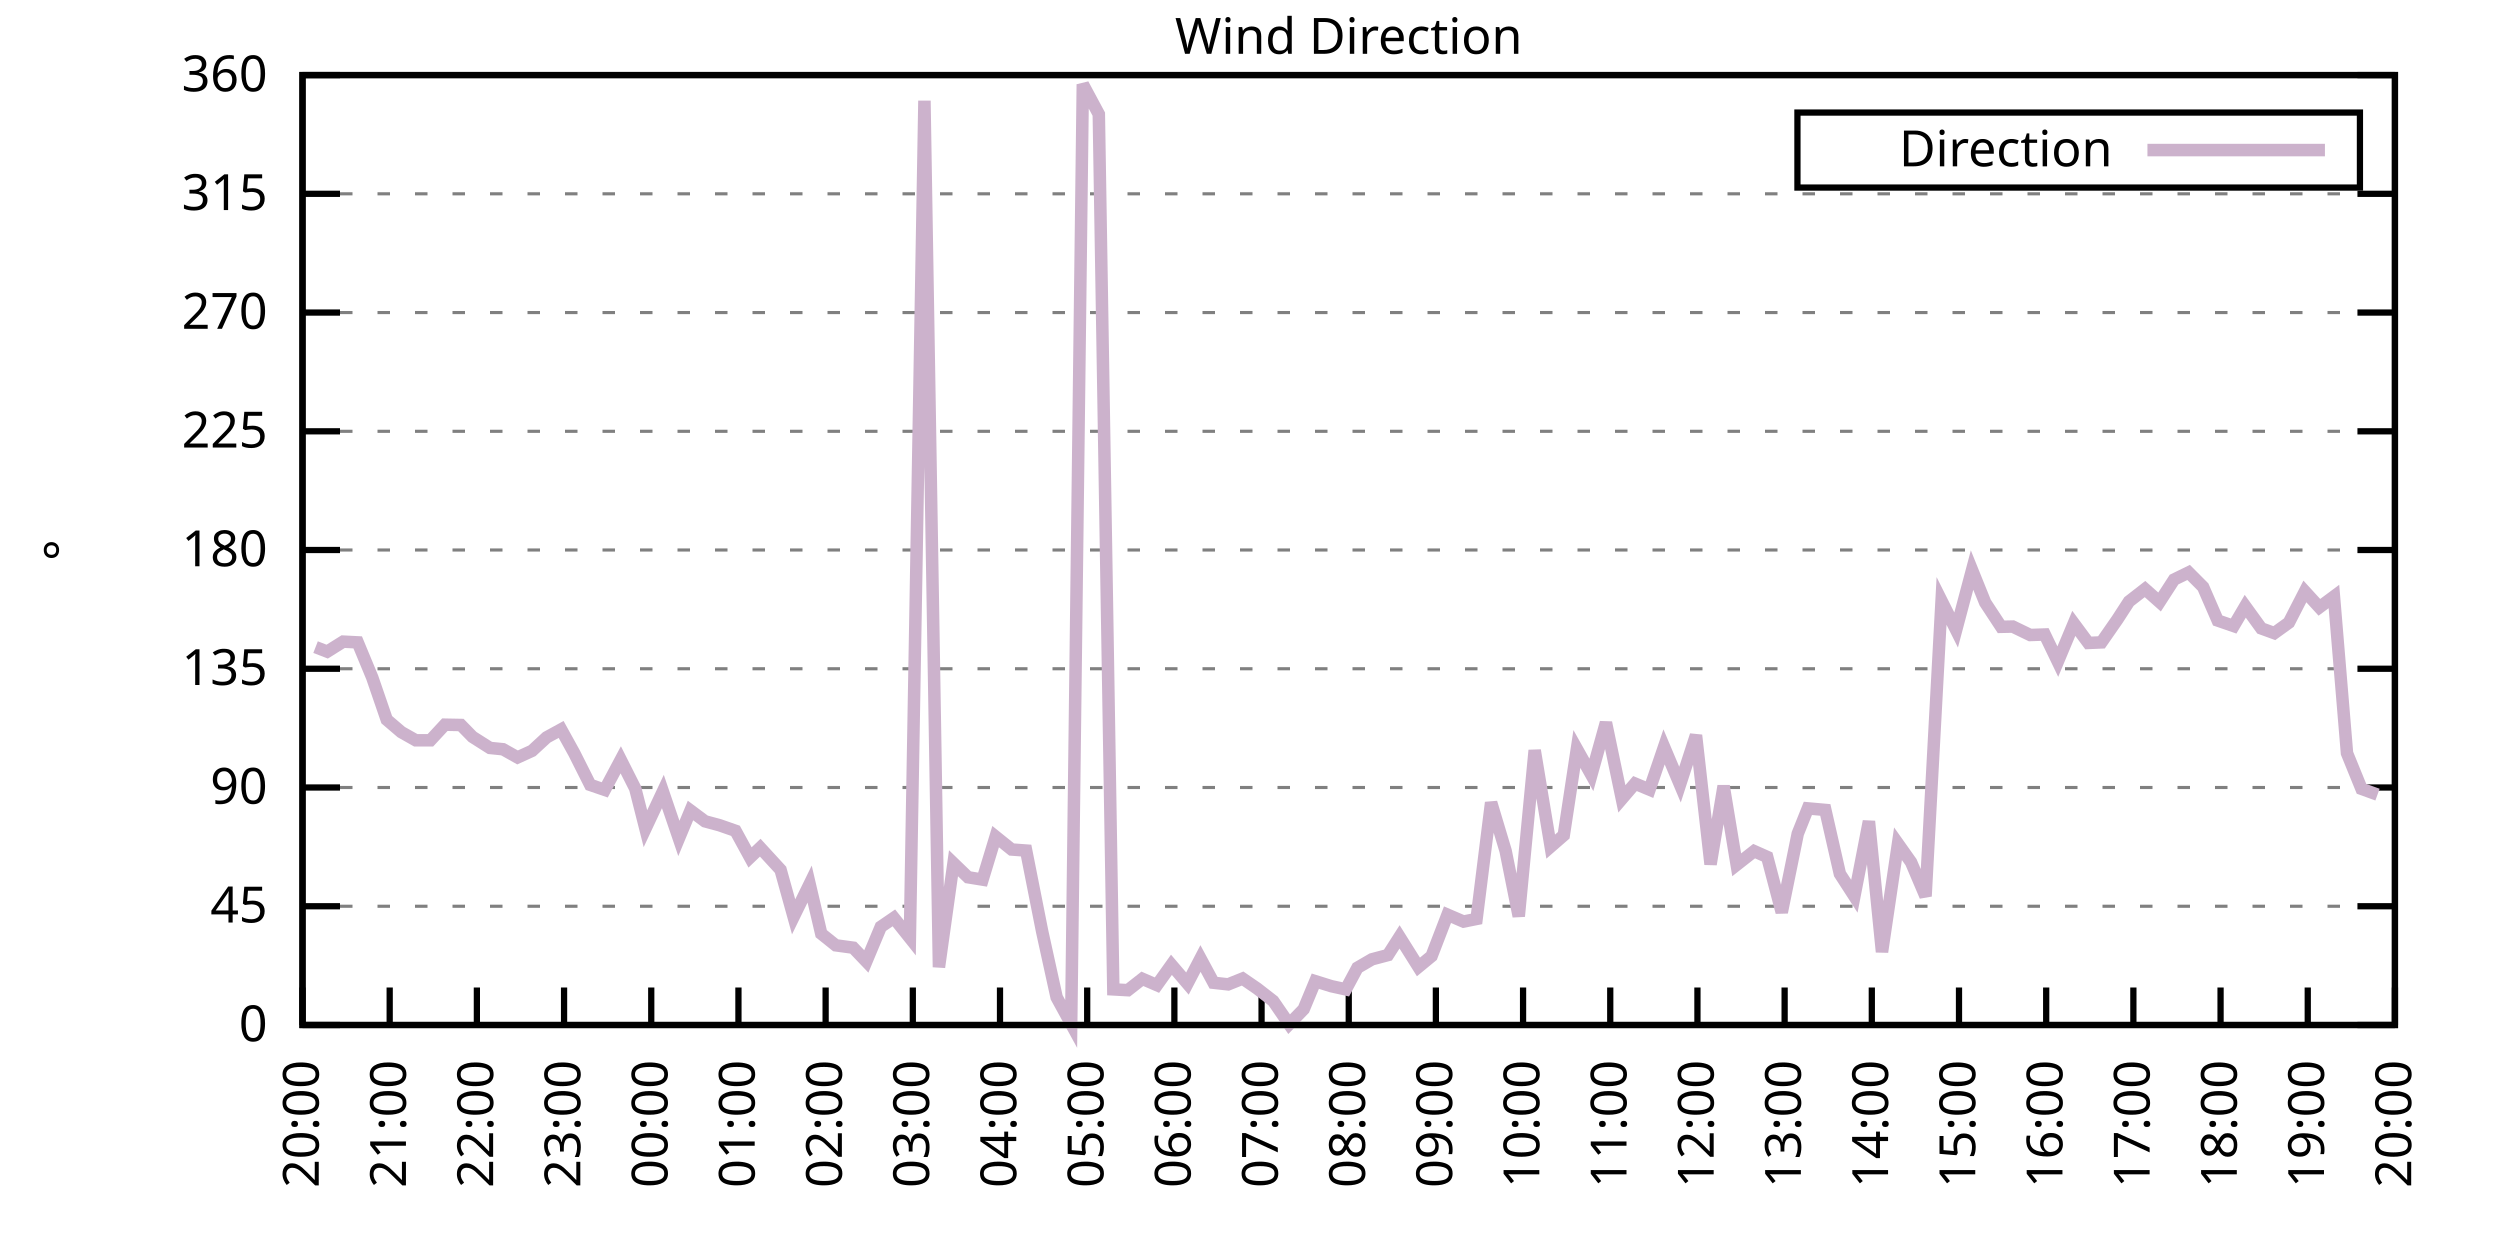
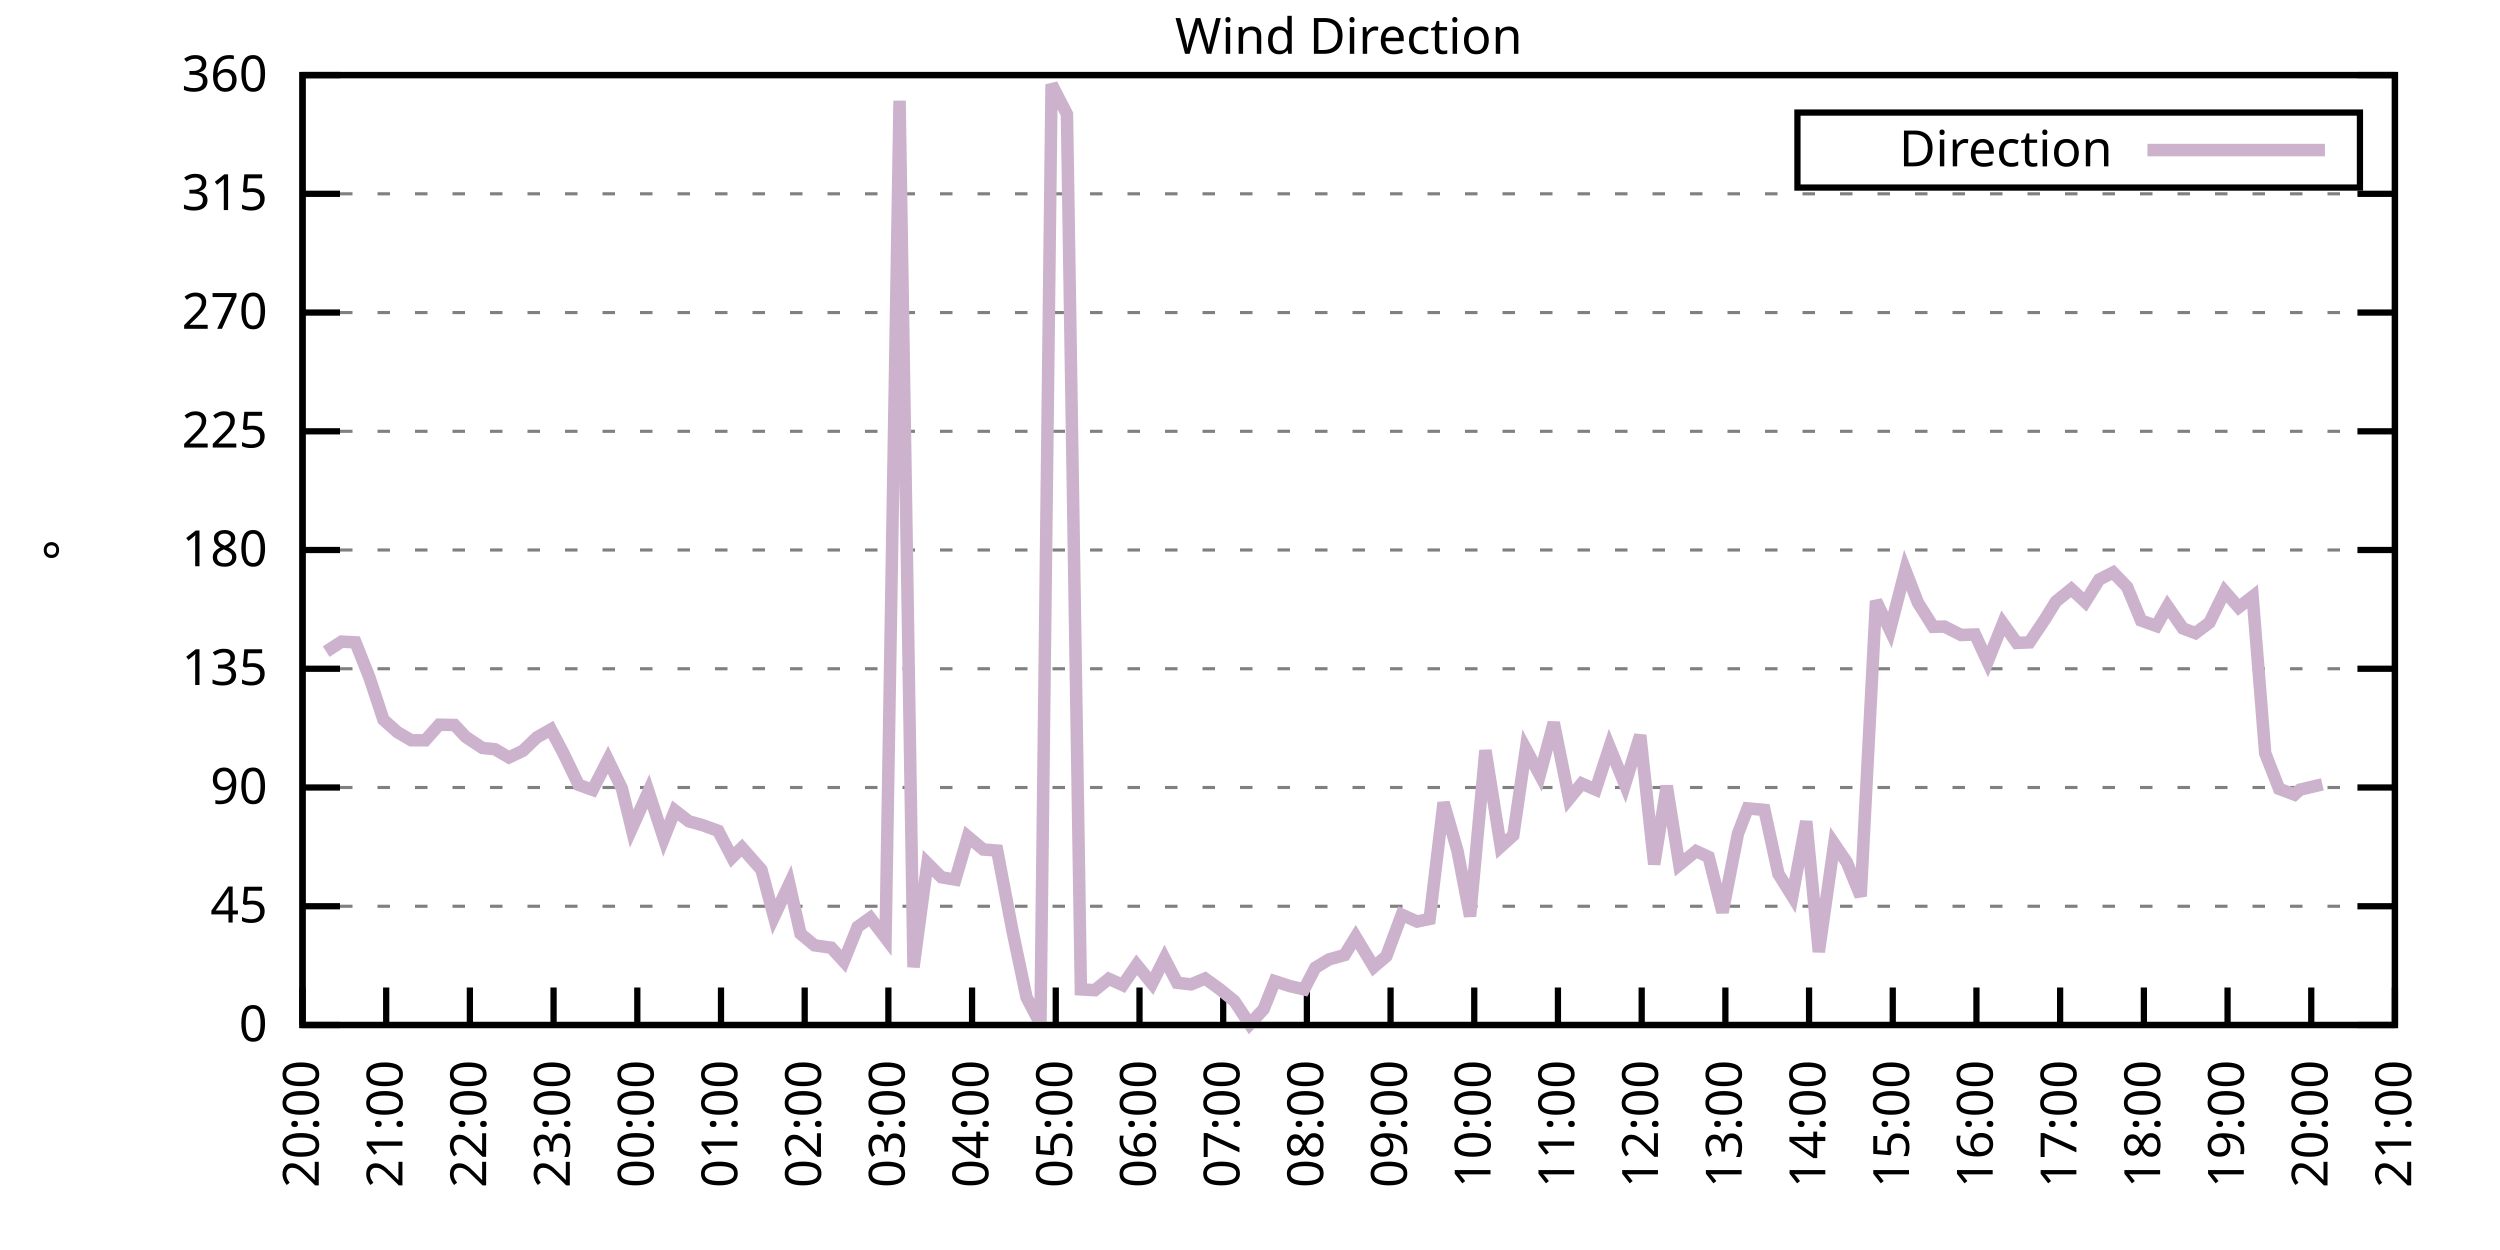
<svg xmlns="http://www.w3.org/2000/svg" xmlns:xlink="http://www.w3.org/1999/xlink" width="400" height="200" viewBox="0 0 400 200">
  <g id="gnuplot_canvas">
    <rect x="0" y="0" width="400" height="200" fill="none" />
    <defs>
      <circle id="gpDot" r="0.5" stroke-width="0.5" stroke="currentColor" />
      <path id="gpPt0" stroke-width="0.333" stroke="currentColor" d="M-1,0 h2 M0,-1 v2" />
      <path id="gpPt1" stroke-width="0.333" stroke="currentColor" d="M-1,-1 L1,1 M1,-1 L-1,1" />
      <path id="gpPt2" stroke-width="0.333" stroke="currentColor" d="M-1,0 L1,0 M0,-1 L0,1 M-1,-1 L1,1 M-1,1 L1,-1" />
      <rect id="gpPt3" stroke-width="0.333" stroke="currentColor" x="-1" y="-1" width="2" height="2" />
      <rect id="gpPt4" stroke-width="0.333" stroke="currentColor" fill="currentColor" x="-1" y="-1" width="2" height="2" />
      <circle id="gpPt5" stroke-width="0.333" stroke="currentColor" cx="0" cy="0" r="1" />
      <use xlink:href="#gpPt5" id="gpPt6" fill="currentColor" stroke="none" />
      <path id="gpPt7" stroke-width="0.333" stroke="currentColor" d="M0,-1.33 L-1.33,0.67 L1.33,0.67 z" />
      <use xlink:href="#gpPt7" id="gpPt8" fill="currentColor" stroke="none" />
      <use xlink:href="#gpPt7" id="gpPt9" stroke="currentColor" transform="rotate(180)" />
      <use xlink:href="#gpPt9" id="gpPt10" fill="currentColor" stroke="none" />
      <use xlink:href="#gpPt3" id="gpPt11" stroke="currentColor" transform="rotate(45)" />
      <use xlink:href="#gpPt11" id="gpPt12" fill="currentColor" stroke="none" />
      <path id="gpPt13" stroke-width="0.333" stroke="currentColor" d="M0,1.330 L1.265,0.411 L0.782,-1.067 L-0.782,-1.076 L-1.265,0.411 z" />
      <use xlink:href="#gpPt13" id="gpPt14" fill="currentColor" stroke="none" />
      <filter id="textbox" filterUnits="objectBoundingBox" x="0" y="0" height="1" width="1">
        <feFlood flood-color="white" flood-opacity="1" result="bgnd" />
        <feComposite in="SourceGraphic" in2="bgnd" operator="atop" />
      </filter>
      <filter id="greybox" filterUnits="objectBoundingBox" x="0" y="0" height="1" width="1">
        <feFlood flood-color="lightgrey" flood-opacity="1" result="grey" />
        <feComposite in="SourceGraphic" in2="grey" operator="atop" />
      </filter>
    </defs>
    <g fill="none" color="white" stroke="currentColor" stroke-width="1.00" stroke-linecap="butt" stroke-linejoin="miter">
</g>
    <g fill="none" color="black" stroke="currentColor" stroke-width="1.00" stroke-linecap="butt" stroke-linejoin="miter">
      <g stroke="none" shape-rendering="crispEdges">
        <polygon fill="rgb(255, 255, 255)" points="48.40,164.00 383.18,164.00 383.18,12.02 48.40,12.02 " />
      </g>
    </g>
    <g fill="none" color="black" stroke="currentColor" stroke-width="1.00" stroke-linecap="butt" stroke-linejoin="miter">
</g>
    <g fill="none" color="black" stroke="black" stroke-width="0.50" stroke-linecap="butt" stroke-linejoin="miter">
</g>
    <g fill="none" color="gray" stroke="currentColor" stroke-width="0.50" stroke-linecap="butt" stroke-linejoin="miter">
      <path stroke="gray" stroke-dasharray="2,4" class="gridline" d="M48.40,164.00 L383.19,164.00  " />
    </g>
    <g fill="none" color="gray" stroke="gray" stroke-width="1.00" stroke-linecap="butt" stroke-linejoin="miter">
</g>
    <g fill="none" color="black" stroke="currentColor" stroke-width="1.00" stroke-linecap="butt" stroke-linejoin="miter">
      <path stroke="black" d="M48.40,164.00 L54.40,164.00 M383.19,164.00 L377.19,164.00  " />
      <g transform="translate(42.80,166.60)" stroke="none" fill="black" font-family="Sans" font-size="8.00" text-anchor="end">
        <text>
          <tspan font-family="Sans"> 0</tspan>
        </text>
      </g>
    </g>
    <g fill="none" color="black" stroke="currentColor" stroke-width="1.00" stroke-linecap="butt" stroke-linejoin="miter">
</g>
    <g fill="none" color="black" stroke="black" stroke-width="0.50" stroke-linecap="butt" stroke-linejoin="miter">
</g>
    <g fill="none" color="gray" stroke="currentColor" stroke-width="0.50" stroke-linecap="butt" stroke-linejoin="miter">
      <path stroke="gray" stroke-dasharray="2,4" class="gridline" d="M48.40,145.00 L383.19,145.00  " />
    </g>
    <g fill="none" color="gray" stroke="gray" stroke-width="1.00" stroke-linecap="butt" stroke-linejoin="miter">
</g>
    <g fill="none" color="black" stroke="currentColor" stroke-width="1.00" stroke-linecap="butt" stroke-linejoin="miter">
      <path stroke="black" d="M48.40,145.00 L54.40,145.00 M383.19,145.00 L377.19,145.00  " />
      <g transform="translate(42.80,147.60)" stroke="none" fill="black" font-family="Sans" font-size="8.00" text-anchor="end">
        <text>
          <tspan font-family="Sans"> 45</tspan>
        </text>
      </g>
    </g>
    <g fill="none" color="black" stroke="currentColor" stroke-width="1.00" stroke-linecap="butt" stroke-linejoin="miter">
</g>
    <g fill="none" color="black" stroke="black" stroke-width="0.50" stroke-linecap="butt" stroke-linejoin="miter">
</g>
    <g fill="none" color="gray" stroke="currentColor" stroke-width="0.50" stroke-linecap="butt" stroke-linejoin="miter">
      <path stroke="gray" stroke-dasharray="2,4" class="gridline" d="M48.40,126.00 L383.19,126.00  " />
    </g>
    <g fill="none" color="gray" stroke="gray" stroke-width="1.00" stroke-linecap="butt" stroke-linejoin="miter">
</g>
    <g fill="none" color="black" stroke="currentColor" stroke-width="1.00" stroke-linecap="butt" stroke-linejoin="miter">
      <path stroke="black" d="M48.40,126.00 L54.40,126.00 M383.19,126.00 L377.19,126.00  " />
      <g transform="translate(42.80,128.60)" stroke="none" fill="black" font-family="Sans" font-size="8.00" text-anchor="end">
        <text>
          <tspan font-family="Sans"> 90</tspan>
        </text>
      </g>
    </g>
    <g fill="none" color="black" stroke="currentColor" stroke-width="1.00" stroke-linecap="butt" stroke-linejoin="miter">
</g>
    <g fill="none" color="black" stroke="black" stroke-width="0.50" stroke-linecap="butt" stroke-linejoin="miter">
</g>
    <g fill="none" color="gray" stroke="currentColor" stroke-width="0.50" stroke-linecap="butt" stroke-linejoin="miter">
      <path stroke="gray" stroke-dasharray="2,4" class="gridline" d="M48.40,107.00 L383.19,107.00  " />
    </g>
    <g fill="none" color="gray" stroke="gray" stroke-width="1.00" stroke-linecap="butt" stroke-linejoin="miter">
</g>
    <g fill="none" color="black" stroke="currentColor" stroke-width="1.00" stroke-linecap="butt" stroke-linejoin="miter">
      <path stroke="black" d="M48.40,107.00 L54.40,107.00 M383.19,107.00 L377.19,107.00  " />
      <g transform="translate(42.80,109.60)" stroke="none" fill="black" font-family="Sans" font-size="8.00" text-anchor="end">
        <text>
          <tspan font-family="Sans"> 135</tspan>
        </text>
      </g>
    </g>
    <g fill="none" color="black" stroke="currentColor" stroke-width="1.00" stroke-linecap="butt" stroke-linejoin="miter">
</g>
    <g fill="none" color="black" stroke="black" stroke-width="0.50" stroke-linecap="butt" stroke-linejoin="miter">
</g>
    <g fill="none" color="gray" stroke="currentColor" stroke-width="0.50" stroke-linecap="butt" stroke-linejoin="miter">
      <path stroke="gray" stroke-dasharray="2,4" class="gridline" d="M48.40,88.00 L383.19,88.00  " />
    </g>
    <g fill="none" color="gray" stroke="gray" stroke-width="1.00" stroke-linecap="butt" stroke-linejoin="miter">
</g>
    <g fill="none" color="black" stroke="currentColor" stroke-width="1.00" stroke-linecap="butt" stroke-linejoin="miter">
      <path stroke="black" d="M48.40,88.00 L54.40,88.00 M383.19,88.00 L377.19,88.00  " />
      <g transform="translate(42.80,90.60)" stroke="none" fill="black" font-family="Sans" font-size="8.00" text-anchor="end">
        <text>
          <tspan font-family="Sans"> 180</tspan>
        </text>
      </g>
    </g>
    <g fill="none" color="black" stroke="currentColor" stroke-width="1.00" stroke-linecap="butt" stroke-linejoin="miter">
</g>
    <g fill="none" color="black" stroke="black" stroke-width="0.50" stroke-linecap="butt" stroke-linejoin="miter">
</g>
    <g fill="none" color="gray" stroke="currentColor" stroke-width="0.50" stroke-linecap="butt" stroke-linejoin="miter">
      <path stroke="gray" stroke-dasharray="2,4" class="gridline" d="M48.40,69.01 L383.19,69.01  " />
    </g>
    <g fill="none" color="gray" stroke="gray" stroke-width="1.00" stroke-linecap="butt" stroke-linejoin="miter">
</g>
    <g fill="none" color="black" stroke="currentColor" stroke-width="1.00" stroke-linecap="butt" stroke-linejoin="miter">
      <path stroke="black" d="M48.40,69.01 L54.40,69.01 M383.19,69.01 L377.19,69.01  " />
      <g transform="translate(42.80,71.61)" stroke="none" fill="black" font-family="Sans" font-size="8.00" text-anchor="end">
        <text>
          <tspan font-family="Sans"> 225</tspan>
        </text>
      </g>
    </g>
    <g fill="none" color="black" stroke="currentColor" stroke-width="1.00" stroke-linecap="butt" stroke-linejoin="miter">
</g>
    <g fill="none" color="black" stroke="black" stroke-width="0.50" stroke-linecap="butt" stroke-linejoin="miter">
</g>
    <g fill="none" color="gray" stroke="currentColor" stroke-width="0.50" stroke-linecap="butt" stroke-linejoin="miter">
      <path stroke="gray" stroke-dasharray="2,4" class="gridline" d="M48.40,50.01 L383.19,50.01  " />
    </g>
    <g fill="none" color="gray" stroke="gray" stroke-width="1.00" stroke-linecap="butt" stroke-linejoin="miter">
</g>
    <g fill="none" color="black" stroke="currentColor" stroke-width="1.00" stroke-linecap="butt" stroke-linejoin="miter">
      <path stroke="black" d="M48.40,50.01 L54.40,50.01 M383.19,50.01 L377.19,50.01  " />
      <g transform="translate(42.80,52.61)" stroke="none" fill="black" font-family="Sans" font-size="8.00" text-anchor="end">
        <text>
          <tspan font-family="Sans"> 270</tspan>
        </text>
      </g>
    </g>
    <g fill="none" color="black" stroke="currentColor" stroke-width="1.00" stroke-linecap="butt" stroke-linejoin="miter">
</g>
    <g fill="none" color="black" stroke="black" stroke-width="0.50" stroke-linecap="butt" stroke-linejoin="miter">
</g>
    <g fill="none" color="gray" stroke="currentColor" stroke-width="0.50" stroke-linecap="butt" stroke-linejoin="miter">
      <path stroke="gray" stroke-dasharray="2,4" class="gridline" d="M48.40,31.01 L383.19,31.01  " />
    </g>
    <g fill="none" color="gray" stroke="gray" stroke-width="1.00" stroke-linecap="butt" stroke-linejoin="miter">
</g>
    <g fill="none" color="black" stroke="currentColor" stroke-width="1.00" stroke-linecap="butt" stroke-linejoin="miter">
      <path stroke="black" d="M48.40,31.01 L54.40,31.01 M383.19,31.01 L377.19,31.01  " />
      <g transform="translate(42.80,33.61)" stroke="none" fill="black" font-family="Sans" font-size="8.00" text-anchor="end">
        <text>
          <tspan font-family="Sans"> 315</tspan>
        </text>
      </g>
    </g>
    <g fill="none" color="black" stroke="currentColor" stroke-width="1.00" stroke-linecap="butt" stroke-linejoin="miter">
</g>
    <g fill="none" color="black" stroke="black" stroke-width="0.50" stroke-linecap="butt" stroke-linejoin="miter">
</g>
    <g fill="none" color="gray" stroke="currentColor" stroke-width="0.50" stroke-linecap="butt" stroke-linejoin="miter">
      <path stroke="gray" stroke-dasharray="2,4" class="gridline" d="M48.40,12.01 L383.19,12.01  " />
    </g>
    <g fill="none" color="gray" stroke="gray" stroke-width="1.00" stroke-linecap="butt" stroke-linejoin="miter">
</g>
    <g fill="none" color="black" stroke="currentColor" stroke-width="1.00" stroke-linecap="butt" stroke-linejoin="miter">
      <path stroke="black" d="M48.40,12.01 L54.40,12.01 M383.19,12.01 L377.19,12.01  " />
      <g transform="translate(42.80,14.61)" stroke="none" fill="black" font-family="Sans" font-size="8.00" text-anchor="end">
        <text>
          <tspan font-family="Sans"> 360</tspan>
        </text>
      </g>
    </g>
    <g fill="none" color="black" stroke="currentColor" stroke-width="1.00" stroke-linecap="butt" stroke-linejoin="miter">
      <path stroke="black" d="M48.40,164.00 L48.40,158.00  " />
      <g transform="translate(51.00,169.60) rotate(270.00)" stroke="none" fill="black" font-family="Sans" font-size="8.00" text-anchor="end">
        <text>
          <tspan font-family="Sans">20:00</tspan>
        </text>
      </g>
    </g>
    <g fill="none" color="black" stroke="currentColor" stroke-width="1.00" stroke-linecap="butt" stroke-linejoin="miter">
-       <path stroke="black" d="M62.35,164.00 L62.35,158.00  " />
-       <g transform="translate(64.95,169.60) rotate(270.00)" stroke="none" fill="black" font-family="Sans" font-size="8.00" text-anchor="end">
+       <path stroke="black" d="M61.79,164.00 L61.79,158.00  " />
+       <g transform="translate(64.39,169.60) rotate(270.00)" stroke="none" fill="black" font-family="Sans" font-size="8.00" text-anchor="end">
        <text>
          <tspan font-family="Sans">21:00</tspan>
        </text>
      </g>
    </g>
    <g fill="none" color="black" stroke="currentColor" stroke-width="1.00" stroke-linecap="butt" stroke-linejoin="miter">
-       <path stroke="black" d="M76.30,164.00 L76.30,158.00  " />
-       <g transform="translate(78.90,169.60) rotate(270.00)" stroke="none" fill="black" font-family="Sans" font-size="8.00" text-anchor="end">
+       <path stroke="black" d="M75.18,164.00 L75.18,158.00  " />
+       <g transform="translate(77.78,169.60) rotate(270.00)" stroke="none" fill="black" font-family="Sans" font-size="8.00" text-anchor="end">
        <text>
          <tspan font-family="Sans">22:00</tspan>
        </text>
      </g>
    </g>
    <g fill="none" color="black" stroke="currentColor" stroke-width="1.00" stroke-linecap="butt" stroke-linejoin="miter">
-       <path stroke="black" d="M90.25,164.00 L90.25,158.00  " />
-       <g transform="translate(92.85,169.60) rotate(270.00)" stroke="none" fill="black" font-family="Sans" font-size="8.00" text-anchor="end">
+       <path stroke="black" d="M88.57,164.00 L88.57,158.00  " />
+       <g transform="translate(91.17,169.60) rotate(270.00)" stroke="none" fill="black" font-family="Sans" font-size="8.00" text-anchor="end">
        <text>
          <tspan font-family="Sans">23:00</tspan>
        </text>
      </g>
    </g>
    <g fill="none" color="black" stroke="currentColor" stroke-width="1.00" stroke-linecap="butt" stroke-linejoin="miter">
-       <path stroke="black" d="M104.20,164.00 L104.20,158.00  " />
-       <g transform="translate(106.80,169.60) rotate(270.00)" stroke="none" fill="black" font-family="Sans" font-size="8.00" text-anchor="end">
+       <path stroke="black" d="M101.97,164.00 L101.97,158.00  " />
+       <g transform="translate(104.57,169.60) rotate(270.00)" stroke="none" fill="black" font-family="Sans" font-size="8.00" text-anchor="end">
        <text>
          <tspan font-family="Sans">00:00</tspan>
        </text>
      </g>
    </g>
    <g fill="none" color="black" stroke="currentColor" stroke-width="1.00" stroke-linecap="butt" stroke-linejoin="miter">
-       <path stroke="black" d="M118.15,164.00 L118.15,158.00  " />
-       <g transform="translate(120.75,169.60) rotate(270.00)" stroke="none" fill="black" font-family="Sans" font-size="8.00" text-anchor="end">
+       <path stroke="black" d="M115.36,164.00 L115.36,158.00  " />
+       <g transform="translate(117.96,169.60) rotate(270.00)" stroke="none" fill="black" font-family="Sans" font-size="8.00" text-anchor="end">
        <text>
          <tspan font-family="Sans">01:00</tspan>
        </text>
      </g>
    </g>
    <g fill="none" color="black" stroke="currentColor" stroke-width="1.00" stroke-linecap="butt" stroke-linejoin="miter">
-       <path stroke="black" d="M132.10,164.00 L132.10,158.00  " />
-       <g transform="translate(134.70,169.60) rotate(270.00)" stroke="none" fill="black" font-family="Sans" font-size="8.00" text-anchor="end">
+       <path stroke="black" d="M128.75,164.00 L128.75,158.00  " />
+       <g transform="translate(131.35,169.60) rotate(270.00)" stroke="none" fill="black" font-family="Sans" font-size="8.00" text-anchor="end">
        <text>
          <tspan font-family="Sans">02:00</tspan>
        </text>
      </g>
    </g>
    <g fill="none" color="black" stroke="currentColor" stroke-width="1.00" stroke-linecap="butt" stroke-linejoin="miter">
-       <path stroke="black" d="M146.05,164.00 L146.05,158.00  " />
-       <g transform="translate(148.65,169.60) rotate(270.00)" stroke="none" fill="black" font-family="Sans" font-size="8.00" text-anchor="end">
+       <path stroke="black" d="M142.14,164.00 L142.14,158.00  " />
+       <g transform="translate(144.74,169.60) rotate(270.00)" stroke="none" fill="black" font-family="Sans" font-size="8.00" text-anchor="end">
        <text>
          <tspan font-family="Sans">03:00</tspan>
        </text>
      </g>
    </g>
    <g fill="none" color="black" stroke="currentColor" stroke-width="1.00" stroke-linecap="butt" stroke-linejoin="miter">
-       <path stroke="black" d="M160.00,164.00 L160.00,158.00  " />
-       <g transform="translate(162.60,169.60) rotate(270.00)" stroke="none" fill="black" font-family="Sans" font-size="8.00" text-anchor="end">
+       <path stroke="black" d="M155.53,164.00 L155.53,158.00  " />
+       <g transform="translate(158.13,169.60) rotate(270.00)" stroke="none" fill="black" font-family="Sans" font-size="8.00" text-anchor="end">
        <text>
          <tspan font-family="Sans">04:00</tspan>
        </text>
      </g>
    </g>
    <g fill="none" color="black" stroke="currentColor" stroke-width="1.00" stroke-linecap="butt" stroke-linejoin="miter">
-       <path stroke="black" d="M173.95,164.00 L173.95,158.00  " />
-       <g transform="translate(176.55,169.60) rotate(270.00)" stroke="none" fill="black" font-family="Sans" font-size="8.00" text-anchor="end">
+       <path stroke="black" d="M168.92,164.00 L168.92,158.00  " />
+       <g transform="translate(171.52,169.60) rotate(270.00)" stroke="none" fill="black" font-family="Sans" font-size="8.00" text-anchor="end">
        <text>
          <tspan font-family="Sans">05:00</tspan>
        </text>
      </g>
    </g>
    <g fill="none" color="black" stroke="currentColor" stroke-width="1.00" stroke-linecap="butt" stroke-linejoin="miter">
-       <path stroke="black" d="M187.90,164.00 L187.90,158.00  " />
-       <g transform="translate(190.50,169.60) rotate(270.00)" stroke="none" fill="black" font-family="Sans" font-size="8.00" text-anchor="end">
+       <path stroke="black" d="M182.32,164.00 L182.32,158.00  " />
+       <g transform="translate(184.92,169.60) rotate(270.00)" stroke="none" fill="black" font-family="Sans" font-size="8.00" text-anchor="end">
        <text>
          <tspan font-family="Sans">06:00</tspan>
        </text>
      </g>
    </g>
    <g fill="none" color="black" stroke="currentColor" stroke-width="1.00" stroke-linecap="butt" stroke-linejoin="miter">
-       <path stroke="black" d="M201.85,164.00 L201.85,158.00  " />
-       <g transform="translate(204.45,169.60) rotate(270.00)" stroke="none" fill="black" font-family="Sans" font-size="8.00" text-anchor="end">
+       <path stroke="black" d="M195.71,164.00 L195.71,158.00  " />
+       <g transform="translate(198.31,169.60) rotate(270.00)" stroke="none" fill="black" font-family="Sans" font-size="8.00" text-anchor="end">
        <text>
          <tspan font-family="Sans">07:00</tspan>
        </text>
      </g>
    </g>
    <g fill="none" color="black" stroke="currentColor" stroke-width="1.00" stroke-linecap="butt" stroke-linejoin="miter">
-       <path stroke="black" d="M215.80,164.00 L215.80,158.00  " />
-       <g transform="translate(218.40,169.60) rotate(270.00)" stroke="none" fill="black" font-family="Sans" font-size="8.00" text-anchor="end">
+       <path stroke="black" d="M209.10,164.00 L209.10,158.00  " />
+       <g transform="translate(211.70,169.60) rotate(270.00)" stroke="none" fill="black" font-family="Sans" font-size="8.00" text-anchor="end">
        <text>
          <tspan font-family="Sans">08:00</tspan>
        </text>
      </g>
    </g>
    <g fill="none" color="black" stroke="currentColor" stroke-width="1.00" stroke-linecap="butt" stroke-linejoin="miter">
-       <path stroke="black" d="M229.74,164.00 L229.74,158.00  " />
-       <g transform="translate(232.34,169.60) rotate(270.00)" stroke="none" fill="black" font-family="Sans" font-size="8.00" text-anchor="end">
+       <path stroke="black" d="M222.49,164.00 L222.49,158.00  " />
+       <g transform="translate(225.09,169.60) rotate(270.00)" stroke="none" fill="black" font-family="Sans" font-size="8.00" text-anchor="end">
        <text>
          <tspan font-family="Sans">09:00</tspan>
        </text>
      </g>
    </g>
    <g fill="none" color="black" stroke="currentColor" stroke-width="1.00" stroke-linecap="butt" stroke-linejoin="miter">
-       <path stroke="black" d="M243.69,164.00 L243.69,158.00  " />
-       <g transform="translate(246.29,169.60) rotate(270.00)" stroke="none" fill="black" font-family="Sans" font-size="8.00" text-anchor="end">
+       <path stroke="black" d="M235.88,164.00 L235.88,158.00  " />
+       <g transform="translate(238.48,169.60) rotate(270.00)" stroke="none" fill="black" font-family="Sans" font-size="8.00" text-anchor="end">
        <text>
          <tspan font-family="Sans">10:00</tspan>
        </text>
      </g>
    </g>
    <g fill="none" color="black" stroke="currentColor" stroke-width="1.00" stroke-linecap="butt" stroke-linejoin="miter">
-       <path stroke="black" d="M257.64,164.00 L257.64,158.00  " />
-       <g transform="translate(260.24,169.60) rotate(270.00)" stroke="none" fill="black" font-family="Sans" font-size="8.00" text-anchor="end">
+       <path stroke="black" d="M249.27,164.00 L249.27,158.00  " />
+       <g transform="translate(251.87,169.60) rotate(270.00)" stroke="none" fill="black" font-family="Sans" font-size="8.00" text-anchor="end">
        <text>
          <tspan font-family="Sans">11:00</tspan>
        </text>
      </g>
    </g>
    <g fill="none" color="black" stroke="currentColor" stroke-width="1.00" stroke-linecap="butt" stroke-linejoin="miter">
-       <path stroke="black" d="M271.59,164.00 L271.59,158.00  " />
-       <g transform="translate(274.19,169.60) rotate(270.00)" stroke="none" fill="black" font-family="Sans" font-size="8.00" text-anchor="end">
+       <path stroke="black" d="M262.67,164.00 L262.67,158.00  " />
+       <g transform="translate(265.27,169.60) rotate(270.00)" stroke="none" fill="black" font-family="Sans" font-size="8.00" text-anchor="end">
        <text>
          <tspan font-family="Sans">12:00</tspan>
        </text>
      </g>
    </g>
    <g fill="none" color="black" stroke="currentColor" stroke-width="1.00" stroke-linecap="butt" stroke-linejoin="miter">
-       <path stroke="black" d="M285.54,164.00 L285.54,158.00  " />
-       <g transform="translate(288.14,169.60) rotate(270.00)" stroke="none" fill="black" font-family="Sans" font-size="8.00" text-anchor="end">
+       <path stroke="black" d="M276.06,164.00 L276.06,158.00  " />
+       <g transform="translate(278.66,169.60) rotate(270.00)" stroke="none" fill="black" font-family="Sans" font-size="8.00" text-anchor="end">
        <text>
          <tspan font-family="Sans">13:00</tspan>
        </text>
      </g>
    </g>
    <g fill="none" color="black" stroke="currentColor" stroke-width="1.00" stroke-linecap="butt" stroke-linejoin="miter">
-       <path stroke="black" d="M299.49,164.00 L299.49,158.00  " />
-       <g transform="translate(302.09,169.60) rotate(270.00)" stroke="none" fill="black" font-family="Sans" font-size="8.00" text-anchor="end">
+       <path stroke="black" d="M289.45,164.00 L289.45,158.00  " />
+       <g transform="translate(292.05,169.60) rotate(270.00)" stroke="none" fill="black" font-family="Sans" font-size="8.00" text-anchor="end">
        <text>
          <tspan font-family="Sans">14:00</tspan>
        </text>
      </g>
    </g>
    <g fill="none" color="black" stroke="currentColor" stroke-width="1.00" stroke-linecap="butt" stroke-linejoin="miter">
-       <path stroke="black" d="M313.44,164.00 L313.44,158.00  " />
-       <g transform="translate(316.04,169.60) rotate(270.00)" stroke="none" fill="black" font-family="Sans" font-size="8.00" text-anchor="end">
+       <path stroke="black" d="M302.84,164.00 L302.84,158.00  " />
+       <g transform="translate(305.44,169.60) rotate(270.00)" stroke="none" fill="black" font-family="Sans" font-size="8.00" text-anchor="end">
        <text>
          <tspan font-family="Sans">15:00</tspan>
        </text>
      </g>
    </g>
    <g fill="none" color="black" stroke="currentColor" stroke-width="1.00" stroke-linecap="butt" stroke-linejoin="miter">
-       <path stroke="black" d="M327.39,164.00 L327.39,158.00  " />
-       <g transform="translate(329.99,169.60) rotate(270.00)" stroke="none" fill="black" font-family="Sans" font-size="8.00" text-anchor="end">
+       <path stroke="black" d="M316.23,164.00 L316.23,158.00  " />
+       <g transform="translate(318.83,169.60) rotate(270.00)" stroke="none" fill="black" font-family="Sans" font-size="8.00" text-anchor="end">
        <text>
          <tspan font-family="Sans">16:00</tspan>
        </text>
      </g>
    </g>
    <g fill="none" color="black" stroke="currentColor" stroke-width="1.00" stroke-linecap="butt" stroke-linejoin="miter">
-       <path stroke="black" d="M341.34,164.00 L341.34,158.00  " />
-       <g transform="translate(343.94,169.60) rotate(270.00)" stroke="none" fill="black" font-family="Sans" font-size="8.00" text-anchor="end">
+       <path stroke="black" d="M329.62,164.00 L329.62,158.00  " />
+       <g transform="translate(332.22,169.60) rotate(270.00)" stroke="none" fill="black" font-family="Sans" font-size="8.00" text-anchor="end">
        <text>
          <tspan font-family="Sans">17:00</tspan>
        </text>
      </g>
    </g>
    <g fill="none" color="black" stroke="currentColor" stroke-width="1.00" stroke-linecap="butt" stroke-linejoin="miter">
-       <path stroke="black" d="M355.29,164.00 L355.29,158.00  " />
-       <g transform="translate(357.89,169.60) rotate(270.00)" stroke="none" fill="black" font-family="Sans" font-size="8.00" text-anchor="end">
+       <path stroke="black" d="M343.02,164.00 L343.02,158.00  " />
+       <g transform="translate(345.62,169.60) rotate(270.00)" stroke="none" fill="black" font-family="Sans" font-size="8.00" text-anchor="end">
        <text>
          <tspan font-family="Sans">18:00</tspan>
        </text>
      </g>
    </g>
    <g fill="none" color="black" stroke="currentColor" stroke-width="1.00" stroke-linecap="butt" stroke-linejoin="miter">
-       <path stroke="black" d="M369.24,164.00 L369.24,158.00  " />
-       <g transform="translate(371.84,169.60) rotate(270.00)" stroke="none" fill="black" font-family="Sans" font-size="8.00" text-anchor="end">
+       <path stroke="black" d="M356.41,164.00 L356.41,158.00  " />
+       <g transform="translate(359.01,169.60) rotate(270.00)" stroke="none" fill="black" font-family="Sans" font-size="8.00" text-anchor="end">
        <text>
          <tspan font-family="Sans">19:00</tspan>
+         </text>
+       </g>
+     </g>
+     <g fill="none" color="black" stroke="currentColor" stroke-width="1.00" stroke-linecap="butt" stroke-linejoin="miter">
+       <path stroke="black" d="M369.80,164.00 L369.80,158.00  " />
+       <g transform="translate(372.40,169.60) rotate(270.00)" stroke="none" fill="black" font-family="Sans" font-size="8.00" text-anchor="end">
+         <text>
+           <tspan font-family="Sans">20:00</tspan>
        </text>
      </g>
    </g>
    <g fill="none" color="black" stroke="currentColor" stroke-width="1.00" stroke-linecap="butt" stroke-linejoin="miter">
      <path stroke="black" d="M383.19,164.00 L383.19,158.00  " />
      <g transform="translate(385.79,169.60) rotate(270.00)" stroke="none" fill="black" font-family="Sans" font-size="8.00" text-anchor="end">
        <text>
-           <tspan font-family="Sans">20:00</tspan>
+           <tspan font-family="Sans">21:00</tspan>
        </text>
      </g>
    </g>
    <g fill="none" color="black" stroke="currentColor" stroke-width="1.00" stroke-linecap="butt" stroke-linejoin="miter">
</g>
    <g fill="none" color="black" stroke="currentColor" stroke-width="1.00" stroke-linecap="butt" stroke-linejoin="miter">
      <path stroke="black" d="M48.40,12.01 L48.40,164.00 L383.19,164.00 L383.19,12.01 L48.40,12.01 Z  " />
    </g>
    <g fill="none" color="black" stroke="currentColor" stroke-width="1.00" stroke-linecap="butt" stroke-linejoin="miter">
</g>
    <g fill="none" color="black" stroke="currentColor" stroke-width="1.00" stroke-linecap="butt" stroke-linejoin="miter">
      <path stroke="black" d="M287.59,30.01 L287.59,18.01 L377.59,18.01 L377.59,30.01 L287.59,30.01 Z  " />
    </g>
    <g id="Wind_direction_plot_1">
      <g fill="none" color="white" stroke="black" stroke-width="2.00" stroke-linecap="butt" stroke-linejoin="miter">
</g>
      <g fill="none" color="black" stroke="currentColor" stroke-width="2.00" stroke-linecap="butt" stroke-linejoin="miter">
        <g transform="translate(337.99,26.61)" stroke="none" fill="black" font-family="Sans" font-size="8.00" text-anchor="end">
          <text>
            <tspan font-family="Sans">Direction</tspan>
          </text>
        </g>
      </g>
      <g fill="none" color="black" stroke="currentColor" stroke-width="2.00" stroke-linecap="butt" stroke-linejoin="miter">
-         <path stroke="rgb(204, 178, 204)" d="M343.59,24.01 L371.99,24.01 M50.49,103.54 L52.35,104.26 L54.91,102.66 L57.23,102.78 L59.56,108.40 L61.88,115.15   L64.21,117.14 L66.53,118.45 L68.86,118.45 L71.18,115.95 L73.74,116.00 L75.60,117.90 L78.39,119.67 L80.48,119.88   L82.81,121.19 L85.13,120.13 L87.46,117.98 L89.78,116.71 L91.88,120.51 L94.43,125.58 L96.76,126.38 L99.32,121.57   L101.64,126.17 L103.27,132.59 L106.06,126.64 L108.62,134.15 L110.48,129.68 L112.80,131.41 L115.13,132.04 L117.68,132.93   L120.01,137.19 L121.64,135.63 L124.89,139.17 L126.98,146.69 L129.54,141.45 L131.40,149.39 L133.72,151.25 L136.51,151.63   L138.61,153.83 L140.93,148.29 L143.02,146.86 L145.58,150.07 L147.91,16.11 L150.23,154.75 L152.56,138.12 L154.88,140.36   L157.21,140.74 L159.30,133.86 L161.86,135.92 L164.18,136.09 L166.74,149.01 L169.06,159.57 L171.39,163.83 L173.25,13.49   L175.81,18.26 L178.13,158.30 L180.46,158.43 L182.78,156.61 L185.11,157.62 L187.43,154.37 L189.99,157.37 L192.08,153.36   L194.17,157.24 L196.50,157.50 L198.82,156.57 L201.15,158.17 L203.71,160.16 L206.26,163.87 L208.59,161.47 L210.45,156.99   L213.01,157.79 L215.33,158.30 L217.19,154.84 L219.51,153.49 L222.07,152.81 L223.93,149.90 L226.95,154.71 L229.05,152.98   L231.60,146.35 L234.16,147.45 L236.25,147.03 L238.58,128.41 L240.90,136.14 L243.00,146.61 L245.55,120.05 L248.11,135.46   L250.20,133.64 L252.30,119.84 L254.62,123.98 L256.95,115.62 L259.50,127.82 L261.60,125.37 L263.92,126.34 L266.25,119.50   L268.80,125.54 L271.36,117.64 L273.69,138.29 L275.78,125.75 L277.87,138.37 L280.66,136.18 L282.75,137.11 L285.08,145.97   L287.64,133.39 L289.26,129.34 L292.05,129.59 L294.38,139.81 L296.70,143.40 L299.03,131.41 L301.12,152.31 L303.68,135.00   L305.77,137.95 L308.09,143.40 L310.65,96.15 L312.98,100.80 L315.53,91.21 L317.63,96.41 L320.18,100.29 L322.04,100.25   L324.83,101.60 L327.16,101.52 L329.25,105.86 L331.81,99.74 L334.13,102.87 L336.23,102.78 L338.78,99.11 L340.64,96.24   L343.20,94.25 L345.53,96.32 L347.85,92.73 L350.18,91.59 L352.50,93.92 L354.83,99.28 L357.38,100.16 L359.24,97.00   L361.80,100.54 L363.89,101.30 L366.22,99.62 L368.78,94.63 L371.10,97.17 L373.43,95.44 L375.52,120.51 L377.84,126.21   L380.40,127.14  " />
+         <path stroke="rgb(204, 178, 204)" d="M343.59,24.01 L371.99,24.01 M52.19,104.26 L54.65,102.66 L56.88,102.78 L59.11,108.40 L61.35,115.15 L63.58,117.14   L65.81,118.45 L68.04,118.45 L70.27,115.95 L72.73,116.00 L74.51,117.90 L77.19,119.67 L79.20,119.88 L81.43,121.19   L83.66,120.13 L85.90,117.98 L88.13,116.71 L90.14,120.51 L92.59,125.58 L94.82,126.38 L97.28,121.57 L99.51,126.17   L101.07,132.59 L103.75,126.64 L106.21,134.15 L107.99,129.68 L110.22,131.41 L112.46,132.04 L114.91,132.93 L117.14,137.19   L118.71,135.63 L121.83,139.17 L123.84,146.69 L126.29,141.45 L128.08,149.39 L130.31,151.25 L132.99,151.63 L135.00,153.83   L137.23,148.29 L139.24,146.86 L141.69,150.07 L143.93,16.11 L146.16,154.75 L148.39,138.12 L150.62,140.36 L152.85,140.74   L154.86,133.86 L157.32,135.92 L159.55,136.09 L162.01,149.01 L164.24,159.57 L166.47,163.83 L168.25,13.49 L170.71,18.26   L172.94,158.30 L175.17,158.43 L177.41,156.61 L179.64,157.62 L181.87,154.37 L184.32,157.37 L186.33,153.36 L188.34,157.24   L190.57,157.50 L192.81,156.57 L195.04,158.17 L197.49,160.16 L199.95,163.87 L202.18,161.47 L203.97,156.99 L206.42,157.79   L208.65,158.30 L210.44,154.84 L212.67,153.49 L215.13,152.81 L216.91,149.90 L219.81,154.71 L221.82,152.98 L224.28,146.35   L226.73,147.45 L228.74,147.03 L230.97,128.41 L233.20,136.14 L235.21,146.61 L237.67,120.05 L240.12,135.46 L242.13,133.64   L244.14,119.84 L246.37,123.98 L248.60,115.62 L251.06,127.82 L253.07,125.37 L255.30,126.34 L257.53,119.50 L259.99,125.54   L262.44,117.64 L264.67,138.29 L266.68,125.75 L268.69,138.37 L271.37,136.18 L273.38,137.11 L275.61,145.97 L278.07,133.39   L279.63,129.34 L282.31,129.59 L284.54,139.81 L286.77,143.40 L289.00,131.41 L291.01,152.31 L293.47,135.00 L295.48,137.95   L297.71,143.40 L300.16,96.15 L302.39,100.80 L304.85,91.21 L306.86,96.41 L309.31,100.29 L311.10,100.25 L313.78,101.60   L316.01,101.52 L318.02,105.86 L320.47,99.74 L322.70,102.87 L324.71,102.78 L327.17,99.11 L328.95,96.24 L331.41,94.25   L333.64,96.32 L335.87,92.73 L338.10,91.59 L340.34,93.92 L342.57,99.28 L345.02,100.16 L346.81,97.00 L349.26,100.54   L351.27,101.30 L353.51,99.62 L355.96,94.63 L358.19,97.17 L360.42,95.44 L362.43,120.51 L364.66,126.21 L367.12,127.14   L368.01,126.34 L371.58,125.50  " />
      </g>
    </g>
    <g fill="none" color="black" stroke="currentColor" stroke-width="2.00" stroke-linecap="butt" stroke-linejoin="miter">
</g>
    <g fill="none" color="black" stroke="black" stroke-width="1.00" stroke-linecap="butt" stroke-linejoin="miter">
</g>
    <g fill="none" color="black" stroke="currentColor" stroke-width="1.00" stroke-linecap="butt" stroke-linejoin="miter">
      <path stroke="black" d="M48.40,12.01 L48.40,164.00 L383.19,164.00 L383.19,12.01 L48.40,12.01 Z  " />
      <g transform="translate(12.80,88.01) rotate(270.00)" stroke="none" fill="black" font-family="Sans" font-size="8.00" text-anchor="middle">
        <text>
          <tspan font-family="Sans">°</tspan>
        </text>
      </g>
    </g>
    <g fill="none" color="black" stroke="currentColor" stroke-width="1.00" stroke-linecap="butt" stroke-linejoin="miter">
</g>
    <g fill="none" color="black" stroke="currentColor" stroke-width="1.00" stroke-linecap="butt" stroke-linejoin="miter">
      <g transform="translate(215.79,8.61)" stroke="none" fill="black" font-family="Sans" font-size="8.00" text-anchor="middle">
        <text>
          <tspan font-family="Sans">Wind Direction</tspan>
        </text>
      </g>
    </g>
    <g fill="none" color="black" stroke="currentColor" stroke-width="1.00" stroke-linecap="butt" stroke-linejoin="miter">
</g>
  </g>
</svg>
